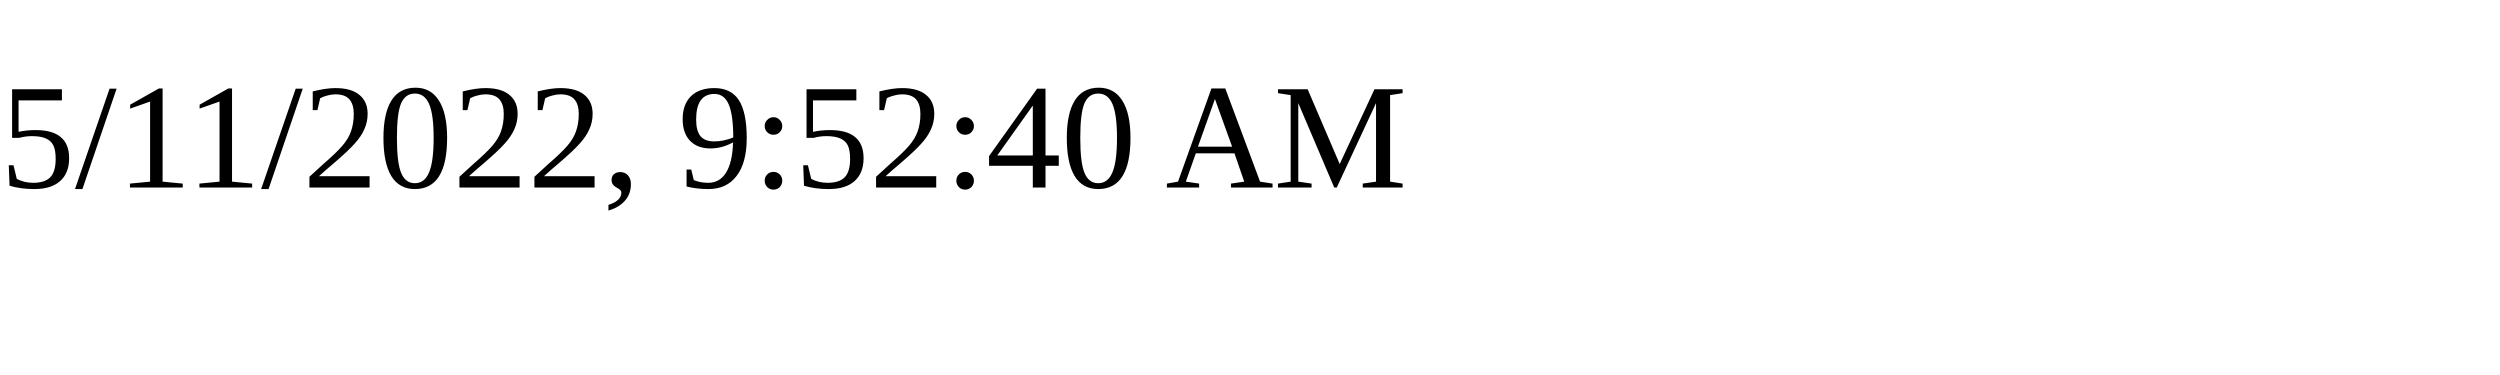
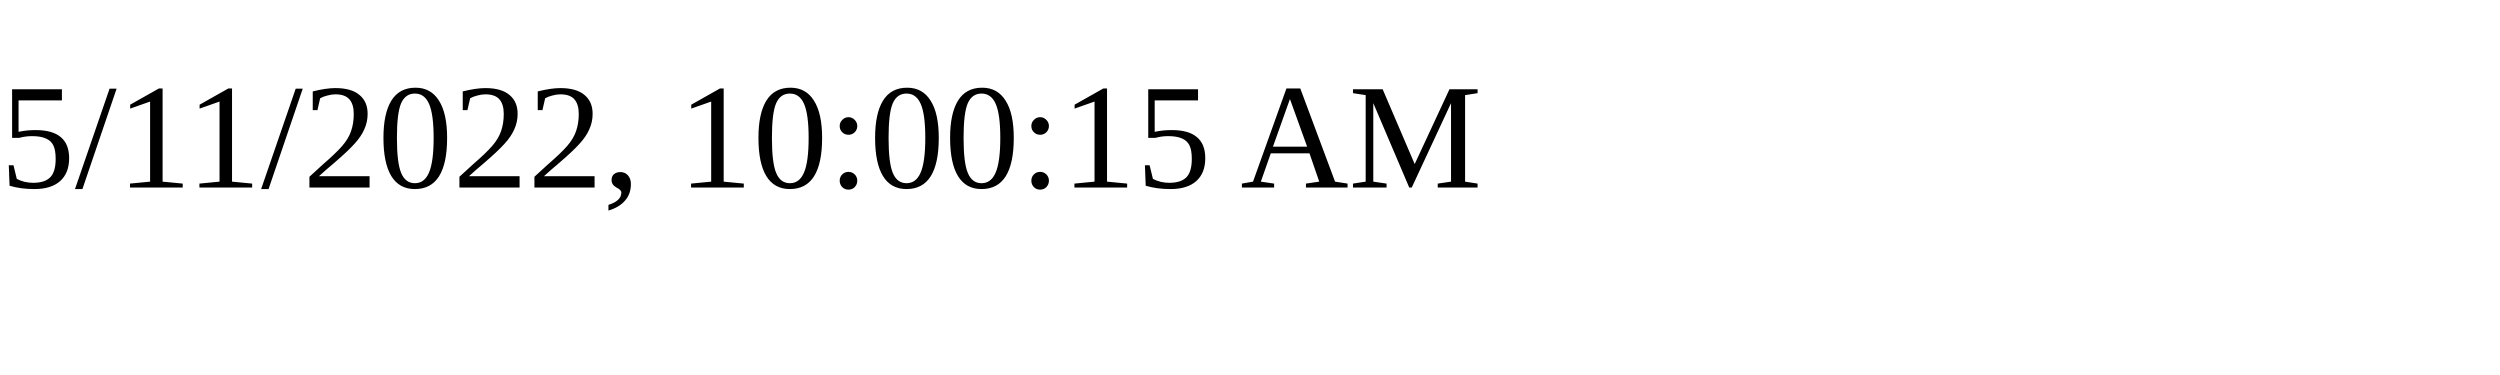
<svg xmlns="http://www.w3.org/2000/svg" height="30" width="200">
-   <text x="0" y="15">5/11/2022, 9:52:40 AM</text>
+   <text x="0" y="15">5/11/2022, 10:00:15 AM</text>
</svg>
